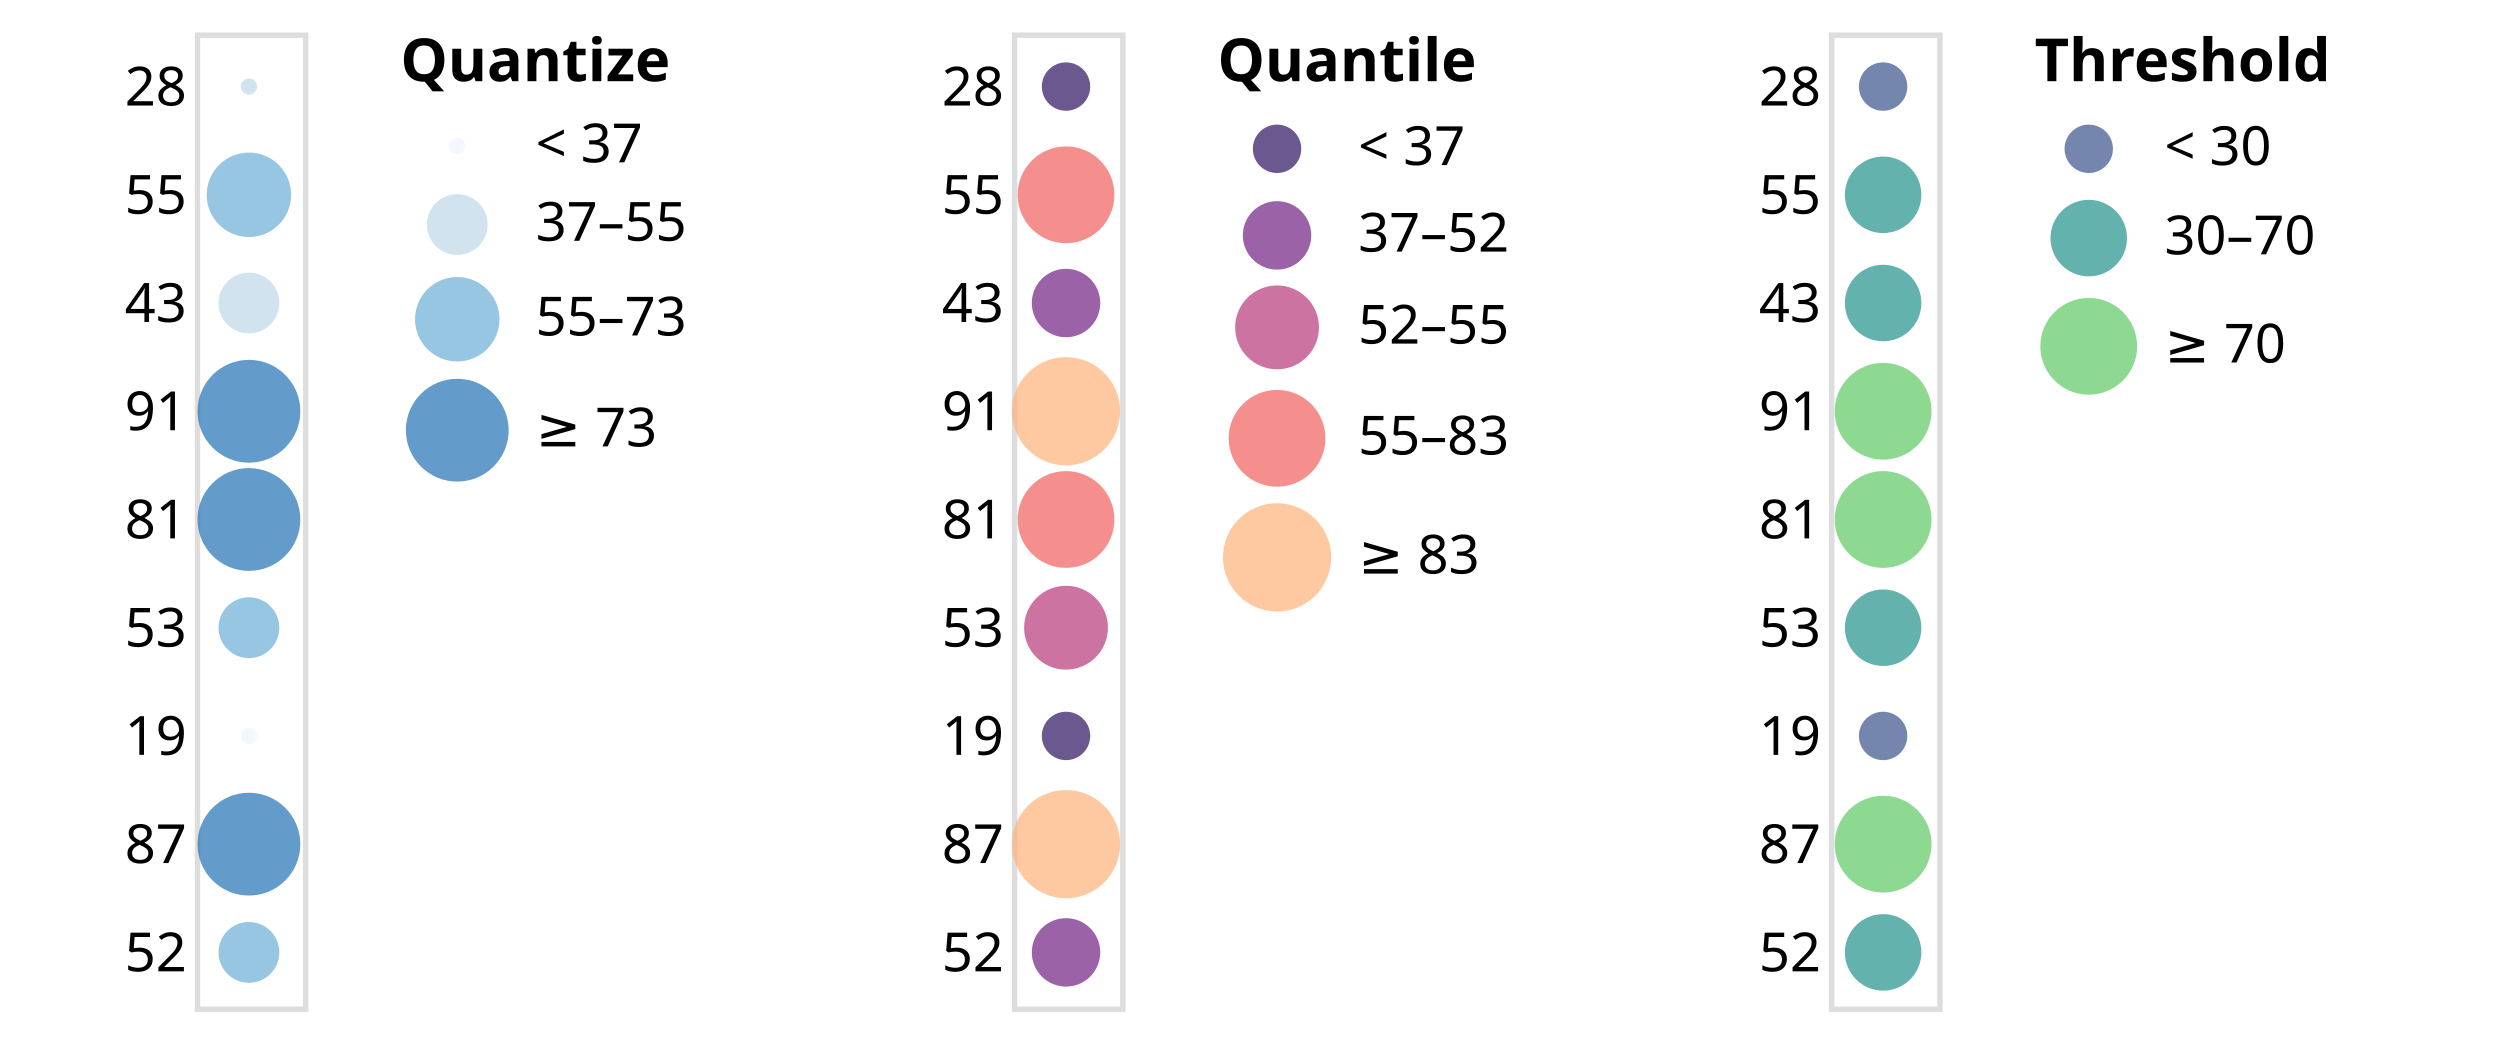
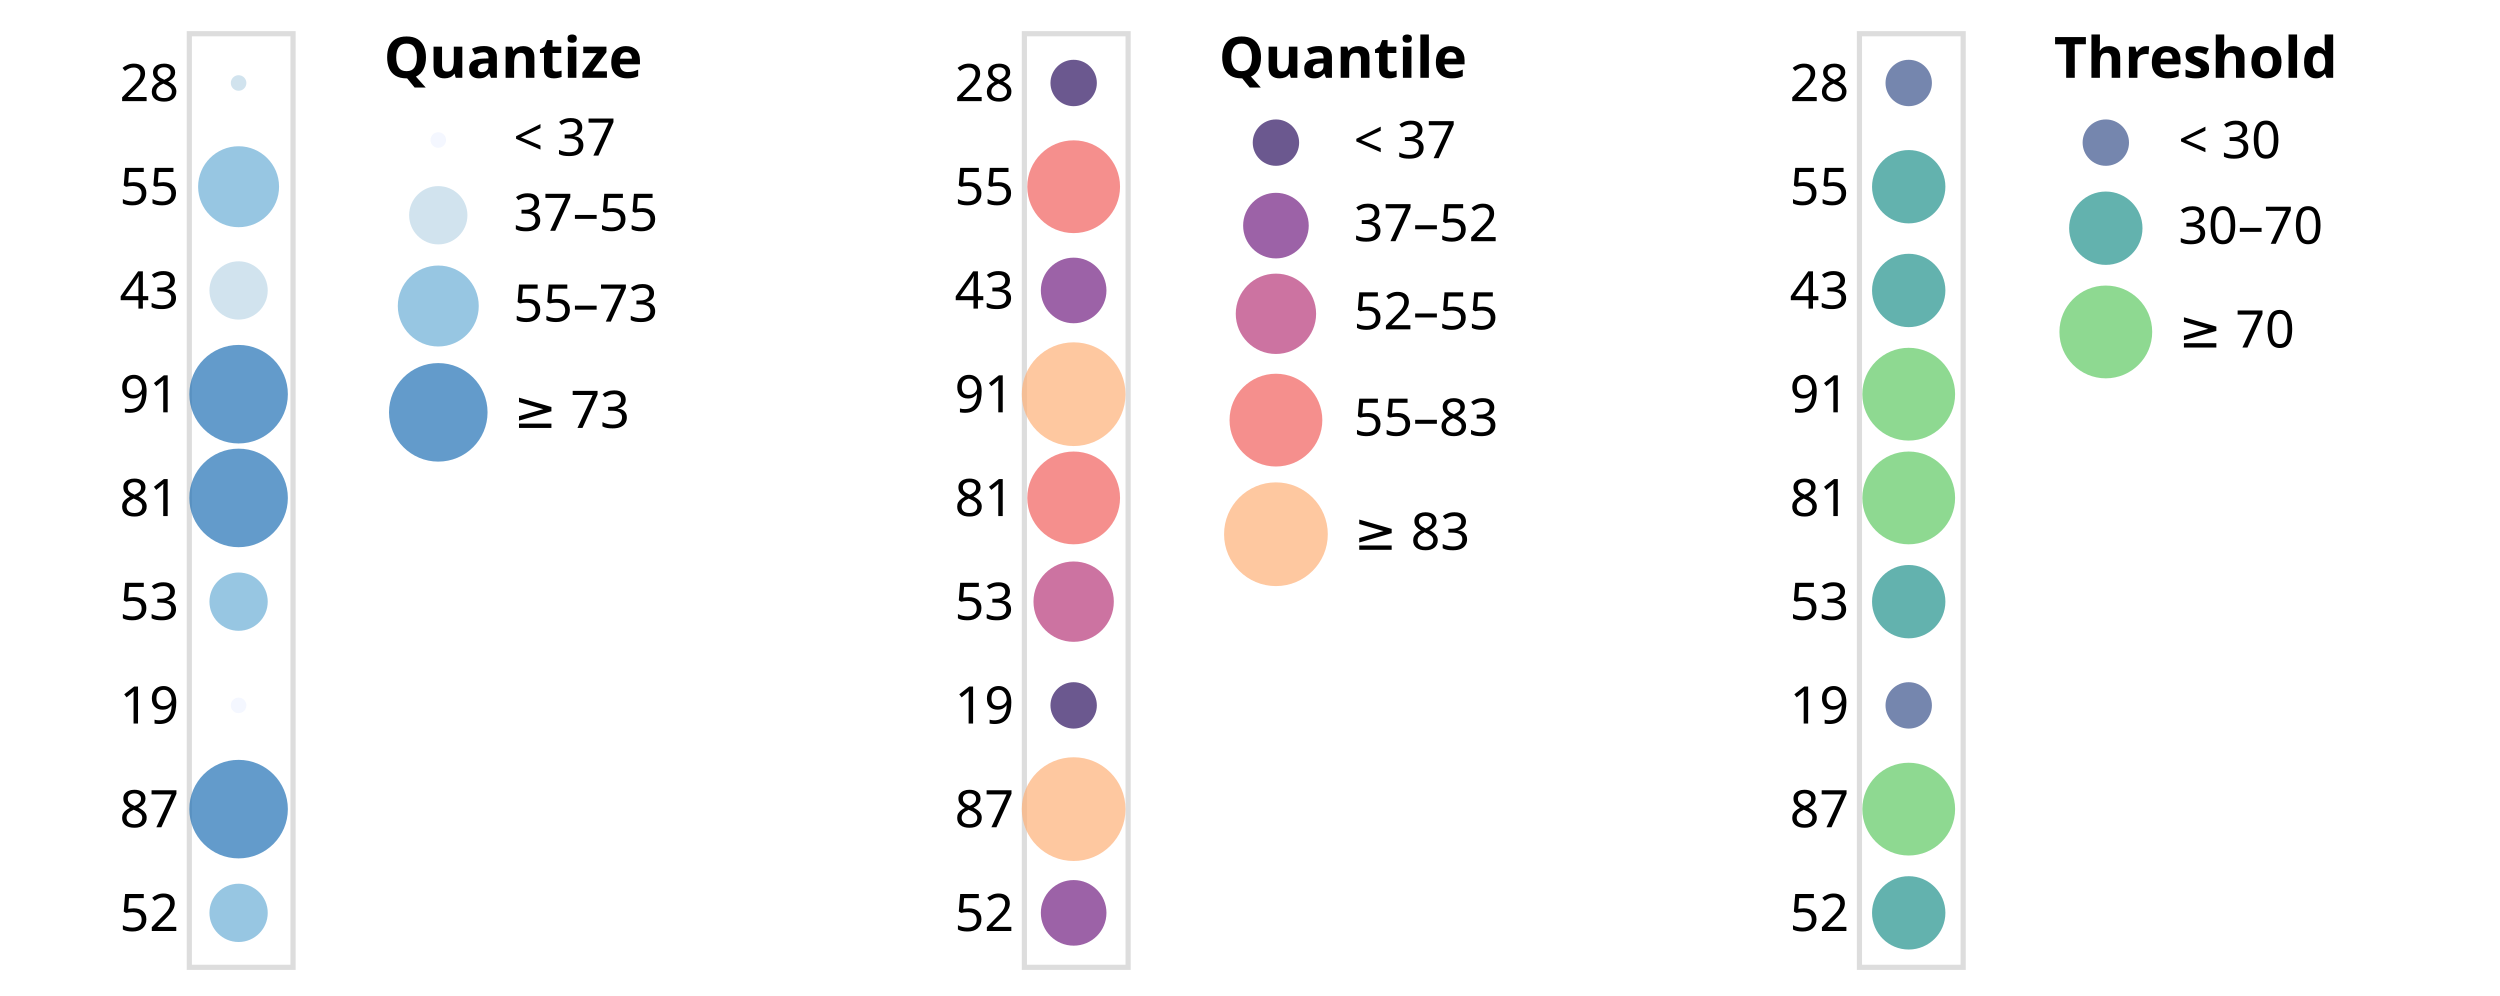
- <svg xmlns="http://www.w3.org/2000/svg" class="marks" width="462" height="192" viewBox="0 0 462 192" version="1.1">
+ <svg xmlns="http://www.w3.org/2000/svg" class="marks" width="482" height="192" viewBox="0 0 482 192" version="1.1">
  <g transform="translate(36,6)">
    <g class="mark-group role-frame root">
      <g transform="translate(0,0)">
        <path class="background" d="M0,0h0v0h0Z" style="fill: none;" />
        <g>
          <g class="mark-group role-scope concat_0_group">
            <g transform="translate(0,0)">
              <path class="background" d="M0.5,0.5h20v180h-20Z" style="fill: none; stroke: #ddd;" />
              <g>
                <g class="mark-symbol role-mark concat_0_marks">
                  <path transform="translate(10,10)" d="M1.5,0A1.5,1.5,0,1,1,-1.5,0A1.5,1.5,0,1,1,1.5,0" style="fill: #bdd7e7; stroke-width: 2; opacity: 0.7;" />
                  <path transform="translate(10,30)" d="M7.805,0A7.805,7.805,0,1,1,-7.805,0A7.805,7.805,0,1,1,7.805,0" style="fill: #6baed6; stroke-width: 2; opacity: 0.7;" />
                  <path transform="translate(10,50)" d="M5.62,0A5.62,5.62,0,1,1,-5.62,0A5.62,5.62,0,1,1,5.62,0" style="fill: #bdd7e7; stroke-width: 2; opacity: 0.7;" />
                  <path transform="translate(10,70)" d="M9.5,0A9.5,9.5,0,1,1,-9.5,0A9.5,9.5,0,1,1,9.5,0" style="fill: #2171b5; stroke-width: 2; opacity: 0.7;" />
                  <path transform="translate(10,90)" d="M9.5,0A9.5,9.5,0,1,1,-9.5,0A9.5,9.5,0,1,1,9.5,0" style="fill: #2171b5; stroke-width: 2; opacity: 0.7;" />
                  <path transform="translate(10,110)" d="M5.62,0A5.62,5.62,0,1,1,-5.62,0A5.62,5.62,0,1,1,5.62,0" style="fill: #6baed6; stroke-width: 2; opacity: 0.7;" />
                  <path transform="translate(10,130)" d="M1.5,0A1.5,1.5,0,1,1,-1.5,0A1.5,1.5,0,1,1,1.5,0" style="fill: #eff3ff; stroke-width: 2; opacity: 0.7;" />
                  <path transform="translate(10,150)" d="M9.5,0A9.5,9.5,0,1,1,-9.5,0A9.5,9.5,0,1,1,9.5,0" style="fill: #2171b5; stroke-width: 2; opacity: 0.7;" />
                  <path transform="translate(10,170)" d="M5.62,0A5.62,5.62,0,1,1,-5.62,0A5.62,5.62,0,1,1,5.62,0" style="fill: #6baed6; stroke-width: 2; opacity: 0.7;" />
                </g>
                <g class="mark-group role-legend">
                  <g transform="translate(38,0)">
                    <path class="background" d="M0,0h71v83h-71Z" style="pointer-events: none; fill: none;" />
                    <g>
                      <g class="mark-group role-legend-entry">
                        <g transform="translate(0,16)">
                          <path class="background" d="M0,0h0v0h0Z" style="pointer-events: none; fill: none;" />
                          <g>
                            <g class="mark-group role-scope">
                              <g transform="translate(0,0)">
                                <path class="background" d="M0,0h66v11h-66Z" style="pointer-events: none; fill: none; opacity: 1;" />
                                <g>
                                  <g class="mark-symbol role-legend-symbol" style="pointer-events: none;">
                                    <path transform="translate(10.5,5)" d="M1.5,0A1.5,1.5,0,1,1,-1.5,0A1.5,1.5,0,1,1,1.5,0" style="fill: #eff3ff; stroke-width: 1.5; opacity: 0.7;" />
                                  </g>
                                  <g class="mark-text role-legend-label" style="pointer-events: none;">
                                    <text text-anchor="start" transform="translate(25,8)" style="font-family: sans-serif; font-size: 10px; fill: #000; opacity: 1;">&lt; 37</text>
                                  </g>
                                </g>
                              </g>
                              <g transform="translate(0,13)">
                                <path class="background" d="M0,0h66v12.5h-66Z" style="pointer-events: none; fill: none; opacity: 1;" />
                                <g>
                                  <g class="mark-symbol role-legend-symbol" style="pointer-events: none;">
                                    <path transform="translate(10.5,6.5)" d="M5.62,0A5.62,5.62,0,1,1,-5.62,0A5.62,5.62,0,1,1,5.62,0" style="fill: #bdd7e7; stroke-width: 1.5; opacity: 0.7;" />
                                  </g>
                                  <g class="mark-text role-legend-label" style="pointer-events: none;">
                                    <text text-anchor="start" transform="translate(25,9.5)" style="font-family: sans-serif; font-size: 10px; fill: #000; opacity: 1;">37–55</text>
                                  </g>
                                </g>
                              </g>
                              <g transform="translate(0,28)">
                                <path class="background" d="M0,0h66v16.805h-66Z" style="pointer-events: none; fill: none; opacity: 1;" />
                                <g>
                                  <g class="mark-symbol role-legend-symbol" style="pointer-events: none;">
                                    <path transform="translate(10.5,9)" d="M7.805,0A7.805,7.805,0,1,1,-7.805,0A7.805,7.805,0,1,1,7.805,0" style="fill: #6baed6; stroke-width: 1.5; opacity: 0.7;" />
                                  </g>
                                  <g class="mark-text role-legend-label" style="pointer-events: none;">
                                    <text text-anchor="start" transform="translate(25,12)" style="font-family: sans-serif; font-size: 10px; fill: #000; opacity: 1;">55–73</text>
                                  </g>
                                </g>
                              </g>
                              <g transform="translate(0,47)">
                                <path class="background" d="M0,0h66v20h-66Z" style="pointer-events: none; fill: none; opacity: 1;" />
                                <g>
                                  <g class="mark-symbol role-legend-symbol" style="pointer-events: none;">
                                    <path transform="translate(10.5,10.5)" d="M9.5,0A9.5,9.5,0,1,1,-9.5,0A9.5,9.5,0,1,1,9.5,0" style="fill: #2171b5; stroke-width: 1.5; opacity: 0.7;" />
                                  </g>
                                  <g class="mark-text role-legend-label" style="pointer-events: none;">
                                    <text text-anchor="start" transform="translate(25,13.5)" style="font-family: sans-serif; font-size: 10px; fill: #000; opacity: 1;">≥ 73</text>
                                  </g>
                                </g>
                              </g>
                            </g>
                          </g>
                        </g>
                      </g>
                      <g class="mark-text role-legend-title" style="pointer-events: none;">
                        <text text-anchor="start" transform="translate(0,9)" style="font-family: sans-serif; font-size: 11px; font-weight: bold; fill: #000; opacity: 1;">Quantize</text>
                      </g>
                    </g>
                  </g>
                </g>
                <g class="mark-group role-axis">
                  <g transform="translate(0.5,0.5)">
                    <path class="background" d="M0,0h0v0h0Z" style="pointer-events: none; fill: none;" />
                    <g>
                      <g class="mark-text role-axis-label" style="pointer-events: none;">
                        <text text-anchor="end" transform="translate(-2,13)" style="font-family: sans-serif; font-size: 10px; fill: #000; opacity: 1;">28</text>
                        <text text-anchor="end" transform="translate(-2,33)" style="font-family: sans-serif; font-size: 10px; fill: #000; opacity: 1;">55</text>
                        <text text-anchor="end" transform="translate(-2,53)" style="font-family: sans-serif; font-size: 10px; fill: #000; opacity: 1;">43</text>
                        <text text-anchor="end" transform="translate(-2,73)" style="font-family: sans-serif; font-size: 10px; fill: #000; opacity: 1;">91</text>
                        <text text-anchor="end" transform="translate(-2,93)" style="font-family: sans-serif; font-size: 10px; fill: #000; opacity: 1;">81</text>
                        <text text-anchor="end" transform="translate(-2,113)" style="font-family: sans-serif; font-size: 10px; fill: #000; opacity: 1;">53</text>
                        <text text-anchor="end" transform="translate(-2,133)" style="font-family: sans-serif; font-size: 10px; fill: #000; opacity: 1;">19</text>
                        <text text-anchor="end" transform="translate(-2,153)" style="font-family: sans-serif; font-size: 10px; fill: #000; opacity: 1;">87</text>
                        <text text-anchor="end" transform="translate(-2,173)" style="font-family: sans-serif; font-size: 10px; fill: #000; opacity: 1;">52</text>
                      </g>
                    </g>
                  </g>
                </g>
              </g>
            </g>
          </g>
          <g class="mark-group role-scope concat_1_group">
-             <g transform="translate(151,0)">
+             <g transform="translate(161,0)">
              <path class="background" d="M0.5,0.5h20v180h-20Z" style="fill: none; stroke: #ddd;" />
              <g>
                <g class="mark-symbol role-mark concat_1_marks">
                  <path transform="translate(10,10)" d="M4.472,0A4.472,4.472,0,1,1,-4.472,0A4.472,4.472,0,1,1,4.472,0" style="fill: #2c115f; stroke-width: 2; opacity: 0.7;" />
                  <path transform="translate(10,30)" d="M8.944,0A8.944,8.944,0,1,1,-8.944,0A8.944,8.944,0,1,1,8.944,0" style="fill: #f1605d; stroke-width: 2; opacity: 0.7;" />
                  <path transform="translate(10,50)" d="M6.325,0A6.325,6.325,0,1,1,-6.325,0A6.325,6.325,0,1,1,6.325,0" style="fill: #721f81; stroke-width: 2; opacity: 0.7;" />
                  <path transform="translate(10,70)" d="M10,0A10,10,0,1,1,-10,0A10,10,0,1,1,10,0" style="fill: #feb078; stroke-width: 2; opacity: 0.7;" />
                  <path transform="translate(10,90)" d="M8.944,0A8.944,8.944,0,1,1,-8.944,0A8.944,8.944,0,1,1,8.944,0" style="fill: #f1605d; stroke-width: 2; opacity: 0.7;" />
                  <path transform="translate(10,110)" d="M7.746,0A7.746,7.746,0,1,1,-7.746,0A7.746,7.746,0,1,1,7.746,0" style="fill: #b73779; stroke-width: 2; opacity: 0.7;" />
                  <path transform="translate(10,130)" d="M4.472,0A4.472,4.472,0,1,1,-4.472,0A4.472,4.472,0,1,1,4.472,0" style="fill: #2c115f; stroke-width: 2; opacity: 0.7;" />
                  <path transform="translate(10,150)" d="M10,0A10,10,0,1,1,-10,0A10,10,0,1,1,10,0" style="fill: #feb078; stroke-width: 2; opacity: 0.7;" />
                  <path transform="translate(10,170)" d="M6.325,0A6.325,6.325,0,1,1,-6.325,0A6.325,6.325,0,1,1,6.325,0" style="fill: #721f81; stroke-width: 2; opacity: 0.7;" />
                </g>
                <g class="mark-group role-legend">
                  <g transform="translate(38,0)">
                    <path class="background" d="M0,0h71v107h-71Z" style="pointer-events: none; fill: none;" />
                    <g>
                      <g class="mark-group role-legend-entry">
                        <g transform="translate(0,16)">
                          <path class="background" d="M0,0h0v0h0Z" style="pointer-events: none; fill: none;" />
                          <g>
                            <g class="mark-group role-scope">
                              <g transform="translate(0,0)">
                                <path class="background" d="M0,0h67v11.5h-67Z" style="pointer-events: none; fill: none; opacity: 1;" />
                                <g>
                                  <g class="mark-symbol role-legend-symbol" style="pointer-events: none;">
                                    <path transform="translate(11,5.5)" d="M4.472,0A4.472,4.472,0,1,1,-4.472,0A4.472,4.472,0,1,1,4.472,0" style="fill: #2c115f; stroke-width: 1.5; opacity: 0.7;" />
                                  </g>
                                  <g class="mark-text role-legend-label" style="pointer-events: none;">
                                    <text text-anchor="start" transform="translate(26,8.5)" style="font-family: sans-serif; font-size: 10px; fill: #000; opacity: 1;">&lt; 37</text>
                                  </g>
                                </g>
                              </g>
                              <g transform="translate(0,14)">
                                <path class="background" d="M0,0h67v13.825h-67Z" style="pointer-events: none; fill: none; opacity: 1;" />
                                <g>
                                  <g class="mark-symbol role-legend-symbol" style="pointer-events: none;">
                                    <path transform="translate(11,7.5)" d="M6.325,0A6.325,6.325,0,1,1,-6.325,0A6.325,6.325,0,1,1,6.325,0" style="fill: #721f81; stroke-width: 1.5; opacity: 0.7;" />
                                  </g>
                                  <g class="mark-text role-legend-label" style="pointer-events: none;">
                                    <text text-anchor="start" transform="translate(26,10.5)" style="font-family: sans-serif; font-size: 10px; fill: #000; opacity: 1;">37–52</text>
                                  </g>
                                </g>
                              </g>
                              <g transform="translate(0,30)">
                                <path class="background" d="M0,0h67v16.246h-67Z" style="pointer-events: none; fill: none; opacity: 1;" />
                                <g>
                                  <g class="mark-symbol role-legend-symbol" style="pointer-events: none;">
                                    <path transform="translate(11,8.5)" d="M7.746,0A7.746,7.746,0,1,1,-7.746,0A7.746,7.746,0,1,1,7.746,0" style="fill: #b73779; stroke-width: 1.5; opacity: 0.7;" />
                                  </g>
                                  <g class="mark-text role-legend-label" style="pointer-events: none;">
                                    <text text-anchor="start" transform="translate(26,11.5)" style="font-family: sans-serif; font-size: 10px; fill: #000; opacity: 1;">52–55</text>
                                  </g>
                                </g>
                              </g>
                              <g transform="translate(0,49)">
                                <path class="background" d="M0,0h67v18.944h-67Z" style="pointer-events: none; fill: none; opacity: 1;" />
                                <g>
                                  <g class="mark-symbol role-legend-symbol" style="pointer-events: none;">
                                    <path transform="translate(11,10)" d="M8.944,0A8.944,8.944,0,1,1,-8.944,0A8.944,8.944,0,1,1,8.944,0" style="fill: #f1605d; stroke-width: 1.5; opacity: 0.7;" />
                                  </g>
                                  <g class="mark-text role-legend-label" style="pointer-events: none;">
                                    <text text-anchor="start" transform="translate(26,13)" style="font-family: sans-serif; font-size: 10px; fill: #000; opacity: 1;">55–83</text>
                                  </g>
                                </g>
                              </g>
                              <g transform="translate(0,70)">
                                <path class="background" d="M0,0h67v21h-67Z" style="pointer-events: none; fill: none; opacity: 1;" />
                                <g>
                                  <g class="mark-symbol role-legend-symbol" style="pointer-events: none;">
                                    <path transform="translate(11,11)" d="M10,0A10,10,0,1,1,-10,0A10,10,0,1,1,10,0" style="fill: #feb078; stroke-width: 1.5; opacity: 0.7;" />
                                  </g>
                                  <g class="mark-text role-legend-label" style="pointer-events: none;">
                                    <text text-anchor="start" transform="translate(26,14)" style="font-family: sans-serif; font-size: 10px; fill: #000; opacity: 1;">≥ 83</text>
                                  </g>
                                </g>
                              </g>
                            </g>
                          </g>
                        </g>
                      </g>
                      <g class="mark-text role-legend-title" style="pointer-events: none;">
                        <text text-anchor="start" transform="translate(0,9)" style="font-family: sans-serif; font-size: 11px; font-weight: bold; fill: #000; opacity: 1;">Quantile</text>
                      </g>
                    </g>
                  </g>
                </g>
                <g class="mark-group role-axis">
                  <g transform="translate(0.5,0.5)">
                    <path class="background" d="M0,0h0v0h0Z" style="pointer-events: none; fill: none;" />
                    <g>
                      <g class="mark-text role-axis-label" style="pointer-events: none;">
                        <text text-anchor="end" transform="translate(-2,13)" style="font-family: sans-serif; font-size: 10px; fill: #000; opacity: 1;">28</text>
                        <text text-anchor="end" transform="translate(-2,33)" style="font-family: sans-serif; font-size: 10px; fill: #000; opacity: 1;">55</text>
                        <text text-anchor="end" transform="translate(-2,53)" style="font-family: sans-serif; font-size: 10px; fill: #000; opacity: 1;">43</text>
                        <text text-anchor="end" transform="translate(-2,73)" style="font-family: sans-serif; font-size: 10px; fill: #000; opacity: 1;">91</text>
                        <text text-anchor="end" transform="translate(-2,93)" style="font-family: sans-serif; font-size: 10px; fill: #000; opacity: 1;">81</text>
                        <text text-anchor="end" transform="translate(-2,113)" style="font-family: sans-serif; font-size: 10px; fill: #000; opacity: 1;">53</text>
                        <text text-anchor="end" transform="translate(-2,133)" style="font-family: sans-serif; font-size: 10px; fill: #000; opacity: 1;">19</text>
                        <text text-anchor="end" transform="translate(-2,153)" style="font-family: sans-serif; font-size: 10px; fill: #000; opacity: 1;">87</text>
                        <text text-anchor="end" transform="translate(-2,173)" style="font-family: sans-serif; font-size: 10px; fill: #000; opacity: 1;">52</text>
                      </g>
                    </g>
                  </g>
                </g>
              </g>
            </g>
          </g>
          <g class="mark-group role-scope concat_2_group">
-             <g transform="translate(302,0)">
+             <g transform="translate(322,0)">
              <path class="background" d="M0.5,0.5h20v180h-20Z" style="fill: none; stroke: #ddd;" />
              <g>
                <g class="mark-symbol role-mark concat_2_marks">
                  <path transform="translate(10,10)" d="M4.472,0A4.472,4.472,0,1,1,-4.472,0A4.472,4.472,0,1,1,4.472,0" style="fill: #3b528b; stroke-width: 2; opacity: 0.7;" />
                  <path transform="translate(10,30)" d="M7.071,0A7.071,7.071,0,1,1,-7.071,0A7.071,7.071,0,1,1,7.071,0" style="fill: #21918c; stroke-width: 2; opacity: 0.7;" />
                  <path transform="translate(10,50)" d="M7.071,0A7.071,7.071,0,1,1,-7.071,0A7.071,7.071,0,1,1,7.071,0" style="fill: #21918c; stroke-width: 2; opacity: 0.7;" />
                  <path transform="translate(10,70)" d="M8.944,0A8.944,8.944,0,1,1,-8.944,0A8.944,8.944,0,1,1,8.944,0" style="fill: #5ec962; stroke-width: 2; opacity: 0.7;" />
                  <path transform="translate(10,90)" d="M8.944,0A8.944,8.944,0,1,1,-8.944,0A8.944,8.944,0,1,1,8.944,0" style="fill: #5ec962; stroke-width: 2; opacity: 0.7;" />
                  <path transform="translate(10,110)" d="M7.071,0A7.071,7.071,0,1,1,-7.071,0A7.071,7.071,0,1,1,7.071,0" style="fill: #21918c; stroke-width: 2; opacity: 0.7;" />
                  <path transform="translate(10,130)" d="M4.472,0A4.472,4.472,0,1,1,-4.472,0A4.472,4.472,0,1,1,4.472,0" style="fill: #3b528b; stroke-width: 2; opacity: 0.7;" />
                  <path transform="translate(10,150)" d="M8.944,0A8.944,8.944,0,1,1,-8.944,0A8.944,8.944,0,1,1,8.944,0" style="fill: #5ec962; stroke-width: 2; opacity: 0.7;" />
                  <path transform="translate(10,170)" d="M7.071,0A7.071,7.071,0,1,1,-7.071,0A7.071,7.071,0,1,1,7.071,0" style="fill: #21918c; stroke-width: 2; opacity: 0.7;" />
                </g>
                <g class="mark-group role-legend">
                  <g transform="translate(38,0)">
                    <path class="background" d="M0,0h80v67h-80Z" style="pointer-events: none; fill: none;" />
                    <g>
                      <g class="mark-group role-legend-entry">
                        <g transform="translate(0,16)">
                          <path class="background" d="M0,0h0v0h0Z" style="pointer-events: none; fill: none;" />
                          <g>
                            <g class="mark-group role-scope">
                              <g transform="translate(0,0)">
                                <path class="background" d="M0,0h65v11.5h-65Z" style="pointer-events: none; fill: none; opacity: 1;" />
                                <g>
                                  <g class="mark-symbol role-legend-symbol" style="pointer-events: none;">
                                    <path transform="translate(10,5.5)" d="M4.472,0A4.472,4.472,0,1,1,-4.472,0A4.472,4.472,0,1,1,4.472,0" style="fill: #3b528b; stroke-width: 1.5; opacity: 0.7;" />
                                  </g>
                                  <g class="mark-text role-legend-label" style="pointer-events: none;">
                                    <text text-anchor="start" transform="translate(24,8.5)" style="font-family: sans-serif; font-size: 10px; fill: #000; opacity: 1;">&lt; 30</text>
                                  </g>
                                </g>
                              </g>
                              <g transform="translate(0,14)">
                                <path class="background" d="M0,0h65v15.071h-65Z" style="pointer-events: none; fill: none; opacity: 1;" />
                                <g>
                                  <g class="mark-symbol role-legend-symbol" style="pointer-events: none;">
                                    <path transform="translate(10,8)" d="M7.071,0A7.071,7.071,0,1,1,-7.071,0A7.071,7.071,0,1,1,7.071,0" style="fill: #21918c; stroke-width: 1.5; opacity: 0.7;" />
                                  </g>
                                  <g class="mark-text role-legend-label" style="pointer-events: none;">
                                    <text text-anchor="start" transform="translate(24,11)" style="font-family: sans-serif; font-size: 10px; fill: #000; opacity: 1;">30–70</text>
                                  </g>
                                </g>
                              </g>
                              <g transform="translate(0,32)">
                                <path class="background" d="M0,0h65v18.944h-65Z" style="pointer-events: none; fill: none; opacity: 1;" />
                                <g>
                                  <g class="mark-symbol role-legend-symbol" style="pointer-events: none;">
                                    <path transform="translate(10,10)" d="M8.944,0A8.944,8.944,0,1,1,-8.944,0A8.944,8.944,0,1,1,8.944,0" style="fill: #5ec962; stroke-width: 1.5; opacity: 0.7;" />
                                  </g>
                                  <g class="mark-text role-legend-label" style="pointer-events: none;">
                                    <text text-anchor="start" transform="translate(24,13)" style="font-family: sans-serif; font-size: 10px; fill: #000; opacity: 1;">≥ 70</text>
                                  </g>
                                </g>
                              </g>
                            </g>
                          </g>
                        </g>
                      </g>
                      <g class="mark-text role-legend-title" style="pointer-events: none;">
                        <text text-anchor="start" transform="translate(0,9)" style="font-family: sans-serif; font-size: 11px; font-weight: bold; fill: #000; opacity: 1;">Threshold</text>
                      </g>
                    </g>
                  </g>
                </g>
                <g class="mark-group role-axis">
                  <g transform="translate(0.5,0.5)">
                    <path class="background" d="M0,0h0v0h0Z" style="pointer-events: none; fill: none;" />
                    <g>
                      <g class="mark-text role-axis-label" style="pointer-events: none;">
                        <text text-anchor="end" transform="translate(-2,13)" style="font-family: sans-serif; font-size: 10px; fill: #000; opacity: 1;">28</text>
                        <text text-anchor="end" transform="translate(-2,33)" style="font-family: sans-serif; font-size: 10px; fill: #000; opacity: 1;">55</text>
                        <text text-anchor="end" transform="translate(-2,53)" style="font-family: sans-serif; font-size: 10px; fill: #000; opacity: 1;">43</text>
                        <text text-anchor="end" transform="translate(-2,73)" style="font-family: sans-serif; font-size: 10px; fill: #000; opacity: 1;">91</text>
                        <text text-anchor="end" transform="translate(-2,93)" style="font-family: sans-serif; font-size: 10px; fill: #000; opacity: 1;">81</text>
                        <text text-anchor="end" transform="translate(-2,113)" style="font-family: sans-serif; font-size: 10px; fill: #000; opacity: 1;">53</text>
                        <text text-anchor="end" transform="translate(-2,133)" style="font-family: sans-serif; font-size: 10px; fill: #000; opacity: 1;">19</text>
                        <text text-anchor="end" transform="translate(-2,153)" style="font-family: sans-serif; font-size: 10px; fill: #000; opacity: 1;">87</text>
                        <text text-anchor="end" transform="translate(-2,173)" style="font-family: sans-serif; font-size: 10px; fill: #000; opacity: 1;">52</text>
                      </g>
                    </g>
                  </g>
                </g>
              </g>
            </g>
          </g>
        </g>
      </g>
    </g>
  </g>
</svg>
